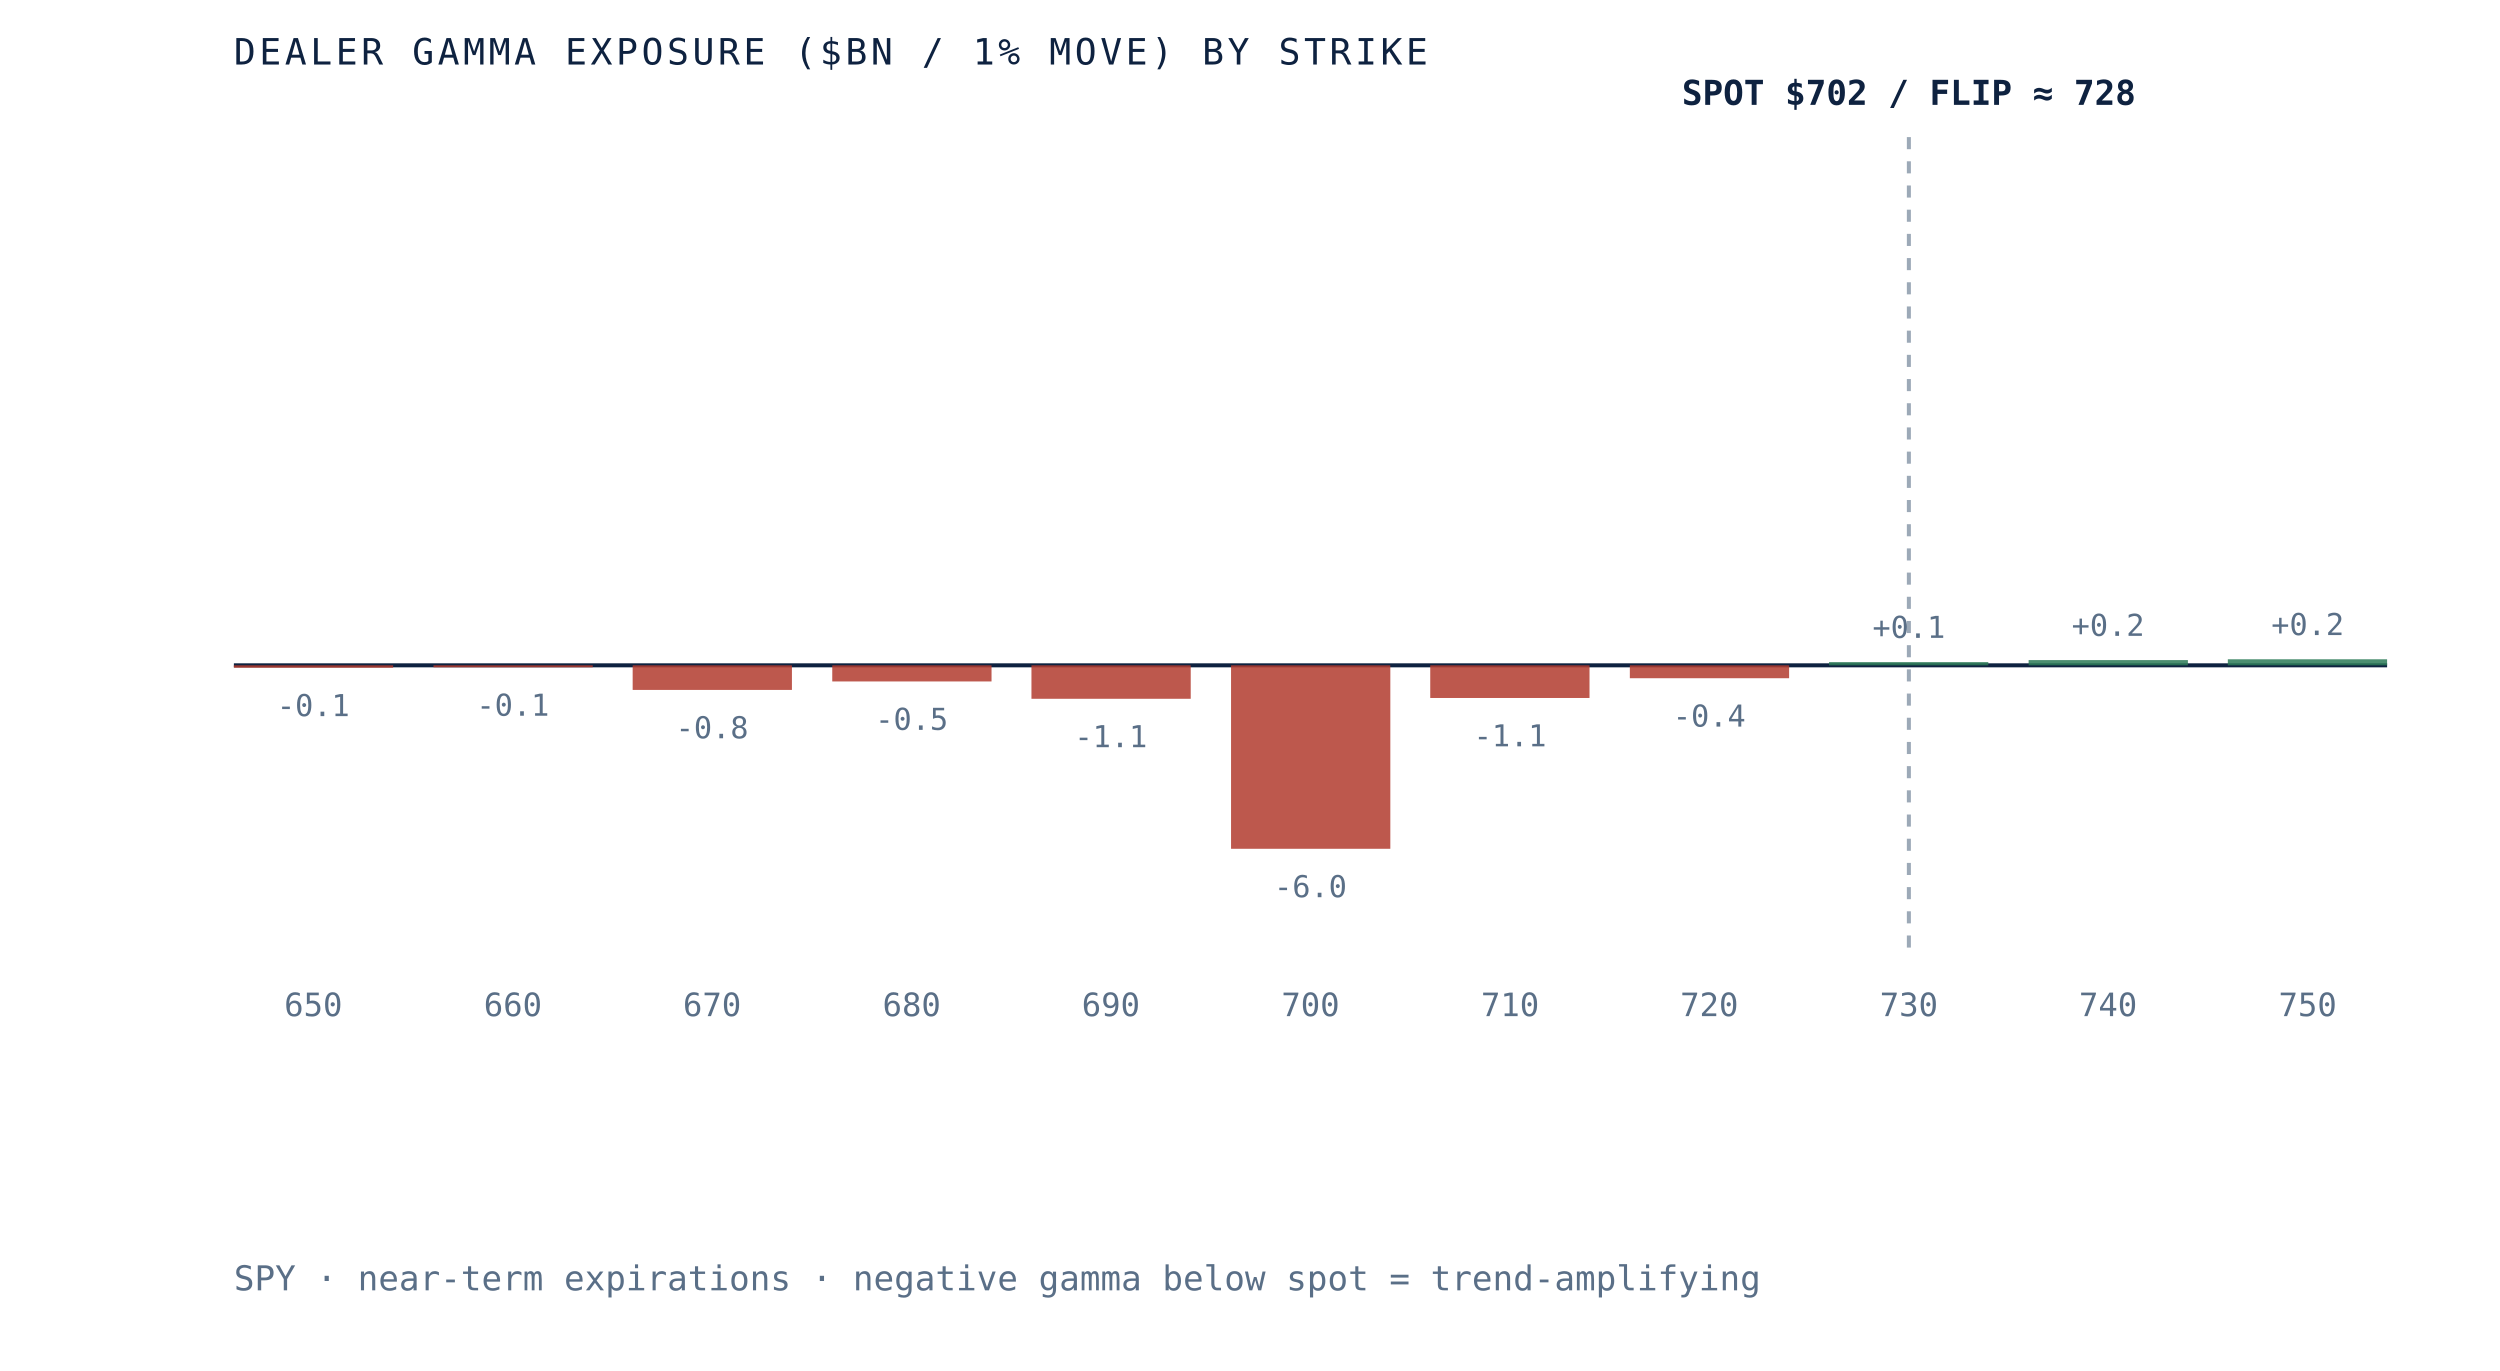
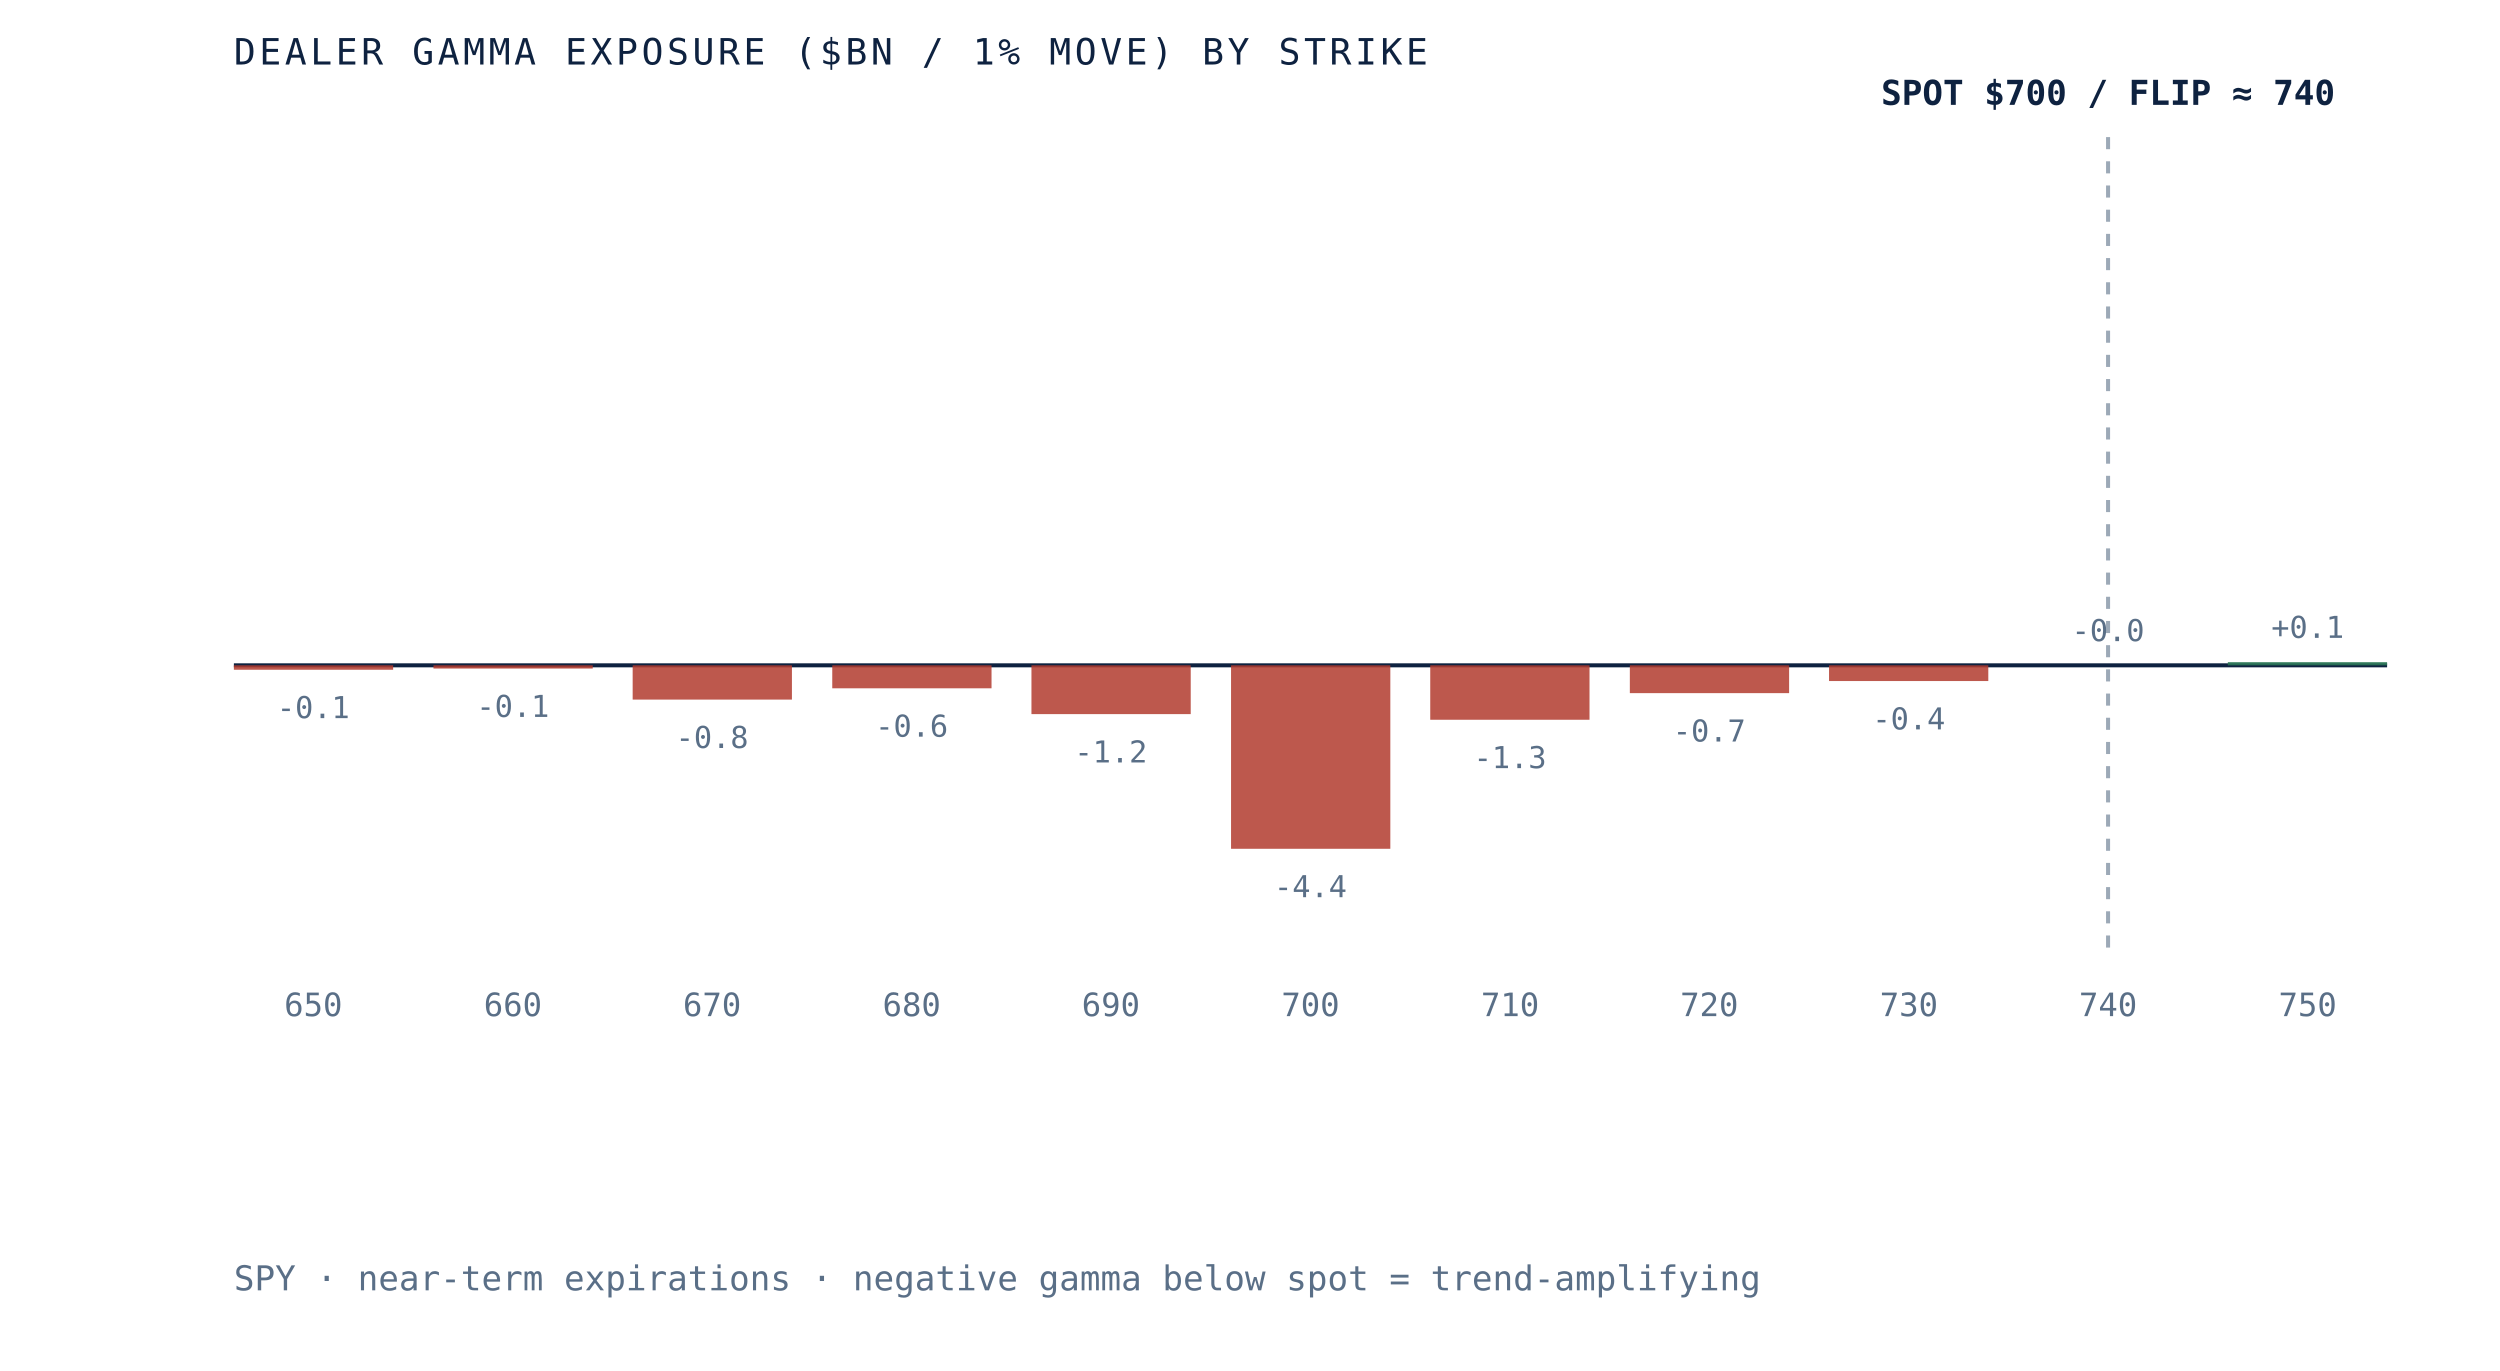
- <svg xmlns="http://www.w3.org/2000/svg" viewBox="0 0 620 340" role="img" aria-label="Dealer gamma exposure by strike for SPY, negative below spot and positive above, gamma flip near 728" preserveAspectRatio="xMidYMid meet" style="width:100%;height:auto;display:block">
+ <svg xmlns="http://www.w3.org/2000/svg" viewBox="0 0 620 340" role="img" aria-label="Dealer gamma exposure by strike for SPY, negative below spot and positive above, gamma flip near 740" preserveAspectRatio="xMidYMid meet" style="width:100%;height:auto;display:block">
  <rect x="0" y="0" width="620" height="340" fill="white" />
  <line x1="58" y1="165" x2="592" y2="165" stroke="#0e2240" stroke-width="1" />
-   <line x1="473.4" y1="34" x2="473.4" y2="235" stroke="#5a6f87" stroke-width="1" stroke-dasharray="3 3" opacity="0.6" />
-   <rect x="58.0" y="165.0" width="39.5" height="0.6" fill="#b23b2e" opacity="0.85" />
-   <text x="77.7" y="177.6" text-anchor="middle" font-family="'JetBrains Mono', monospace" font-size="7.5" fill="#5a6f87">-0.1</text>
+   <line x1="522.8" y1="34" x2="522.8" y2="235" stroke="#5a6f87" stroke-width="1" stroke-dasharray="3 3" opacity="0.6" />
+   <rect x="58.0" y="165.0" width="39.5" height="1.1" fill="#b23b2e" opacity="0.85" />
+   <text x="77.7" y="178.1" text-anchor="middle" font-family="'JetBrains Mono', monospace" font-size="7.5" fill="#5a6f87">-0.1</text>
  <text x="77.7" y="252" text-anchor="middle" font-family="'JetBrains Mono', monospace" font-size="8" fill="#5a6f87">650</text>
-   <rect x="107.5" y="165.0" width="39.5" height="0.5" fill="#b23b2e" opacity="0.85" />
-   <text x="127.2" y="177.5" text-anchor="middle" font-family="'JetBrains Mono', monospace" font-size="7.5" fill="#5a6f87">-0.1</text>
+   <rect x="107.5" y="165.0" width="39.5" height="0.8" fill="#b23b2e" opacity="0.85" />
+   <text x="127.2" y="177.8" text-anchor="middle" font-family="'JetBrains Mono', monospace" font-size="7.5" fill="#5a6f87">-0.1</text>
  <text x="127.2" y="252" text-anchor="middle" font-family="'JetBrains Mono', monospace" font-size="8" fill="#5a6f87">660</text>
-   <rect x="156.9" y="165.0" width="39.5" height="6.1" fill="#b23b2e" opacity="0.85" />
-   <text x="176.6" y="183.1" text-anchor="middle" font-family="'JetBrains Mono', monospace" font-size="7.5" fill="#5a6f87">-0.8</text>
+   <rect x="156.9" y="165.0" width="39.5" height="8.5" fill="#b23b2e" opacity="0.85" />
+   <text x="176.6" y="185.5" text-anchor="middle" font-family="'JetBrains Mono', monospace" font-size="7.5" fill="#5a6f87">-0.8</text>
  <text x="176.6" y="252" text-anchor="middle" font-family="'JetBrains Mono', monospace" font-size="8" fill="#5a6f87">670</text>
-   <rect x="206.4" y="165.0" width="39.5" height="4.0" fill="#b23b2e" opacity="0.85" />
-   <text x="226.1" y="181.0" text-anchor="middle" font-family="'JetBrains Mono', monospace" font-size="7.5" fill="#5a6f87">-0.5</text>
+   <rect x="206.4" y="165.0" width="39.5" height="5.7" fill="#b23b2e" opacity="0.85" />
+   <text x="226.1" y="182.7" text-anchor="middle" font-family="'JetBrains Mono', monospace" font-size="7.5" fill="#5a6f87">-0.6</text>
  <text x="226.1" y="252" text-anchor="middle" font-family="'JetBrains Mono', monospace" font-size="8" fill="#5a6f87">680</text>
-   <rect x="255.8" y="165.0" width="39.5" height="8.3" fill="#b23b2e" opacity="0.85" />
-   <text x="275.5" y="185.3" text-anchor="middle" font-family="'JetBrains Mono', monospace" font-size="7.5" fill="#5a6f87">-1.1</text>
+   <rect x="255.8" y="165.0" width="39.5" height="12.1" fill="#b23b2e" opacity="0.85" />
+   <text x="275.5" y="189.1" text-anchor="middle" font-family="'JetBrains Mono', monospace" font-size="7.5" fill="#5a6f87">-1.2</text>
  <text x="275.5" y="252" text-anchor="middle" font-family="'JetBrains Mono', monospace" font-size="8" fill="#5a6f87">690</text>
  <rect x="305.3" y="165.0" width="39.5" height="45.5" fill="#b23b2e" opacity="0.85" />
-   <text x="325.0" y="222.5" text-anchor="middle" font-family="'JetBrains Mono', monospace" font-size="7.5" fill="#5a6f87">-6.0</text>
+   <text x="325.0" y="222.5" text-anchor="middle" font-family="'JetBrains Mono', monospace" font-size="7.5" fill="#5a6f87">-4.4</text>
  <text x="325.0" y="252" text-anchor="middle" font-family="'JetBrains Mono', monospace" font-size="8" fill="#5a6f87">700</text>
-   <rect x="354.7" y="165.0" width="39.5" height="8.1" fill="#b23b2e" opacity="0.85" />
-   <text x="374.5" y="185.1" text-anchor="middle" font-family="'JetBrains Mono', monospace" font-size="7.5" fill="#5a6f87">-1.1</text>
+   <rect x="354.7" y="165.0" width="39.5" height="13.5" fill="#b23b2e" opacity="0.85" />
+   <text x="374.5" y="190.5" text-anchor="middle" font-family="'JetBrains Mono', monospace" font-size="7.5" fill="#5a6f87">-1.3</text>
  <text x="374.5" y="252" text-anchor="middle" font-family="'JetBrains Mono', monospace" font-size="8" fill="#5a6f87">710</text>
-   <rect x="404.2" y="165.0" width="39.5" height="3.2" fill="#b23b2e" opacity="0.85" />
-   <text x="423.9" y="180.2" text-anchor="middle" font-family="'JetBrains Mono', monospace" font-size="7.5" fill="#5a6f87">-0.4</text>
+   <rect x="404.2" y="165.0" width="39.5" height="6.9" fill="#b23b2e" opacity="0.85" />
+   <text x="423.9" y="183.9" text-anchor="middle" font-family="'JetBrains Mono', monospace" font-size="7.5" fill="#5a6f87">-0.7</text>
  <text x="423.9" y="252" text-anchor="middle" font-family="'JetBrains Mono', monospace" font-size="8" fill="#5a6f87">720</text>
-   <rect x="453.6" y="164.2" width="39.5" height="0.8" fill="#2c7a57" opacity="0.85" />
-   <text x="473.4" y="158.2" text-anchor="middle" font-family="'JetBrains Mono', monospace" font-size="7.5" fill="#5a6f87">+0.1</text>
+   <rect x="453.6" y="165.0" width="39.5" height="3.9" fill="#b23b2e" opacity="0.85" />
+   <text x="473.4" y="180.9" text-anchor="middle" font-family="'JetBrains Mono', monospace" font-size="7.5" fill="#5a6f87">-0.4</text>
  <text x="473.4" y="252" text-anchor="middle" font-family="'JetBrains Mono', monospace" font-size="8" fill="#5a6f87">730</text>
-   <rect x="503.1" y="163.7" width="39.5" height="1.3" fill="#2c7a57" opacity="0.85" />
-   <text x="522.8" y="157.7" text-anchor="middle" font-family="'JetBrains Mono', monospace" font-size="7.5" fill="#5a6f87">+0.2</text>
+   <rect x="503.1" y="165.0" width="39.5" height="0.0" fill="#d8dfe9" opacity="0.85" />
+   <text x="522.8" y="159.0" text-anchor="middle" font-family="'JetBrains Mono', monospace" font-size="7.5" fill="#5a6f87">-0.0</text>
  <text x="522.8" y="252" text-anchor="middle" font-family="'JetBrains Mono', monospace" font-size="8" fill="#5a6f87">740</text>
-   <rect x="552.5" y="163.5" width="39.5" height="1.5" fill="#2c7a57" opacity="0.85" />
-   <text x="572.3" y="157.5" text-anchor="middle" font-family="'JetBrains Mono', monospace" font-size="7.5" fill="#5a6f87">+0.2</text>
+   <rect x="552.5" y="164.2" width="39.5" height="0.8" fill="#2c7a57" opacity="0.85" />
+   <text x="572.3" y="158.2" text-anchor="middle" font-family="'JetBrains Mono', monospace" font-size="7.5" fill="#5a6f87">+0.1</text>
  <text x="572.3" y="252" text-anchor="middle" font-family="'JetBrains Mono', monospace" font-size="8" fill="#5a6f87">750</text>
-   <text x="473.4" y="26" text-anchor="middle" font-family="'JetBrains Mono', monospace" font-size="8.5" font-weight="bold" fill="#0e2240">SPOT $702 / FLIP ≈ 728</text>
+   <text x="522.8" y="26" text-anchor="middle" font-family="'JetBrains Mono', monospace" font-size="8.5" font-weight="bold" fill="#0e2240">SPOT $700 / FLIP ≈ 740</text>
  <text x="58" y="16" font-family="'JetBrains Mono', monospace" font-size="9" letter-spacing="0.1em" fill="#0e2240">DEALER GAMMA EXPOSURE ($BN / 1% MOVE) BY STRIKE</text>
  <text x="58" y="320" font-family="'JetBrains Mono', monospace" font-size="8.5" fill="#5a6f87">SPY · near-term expirations · negative gamma below spot = trend-amplifying</text>
</svg>
